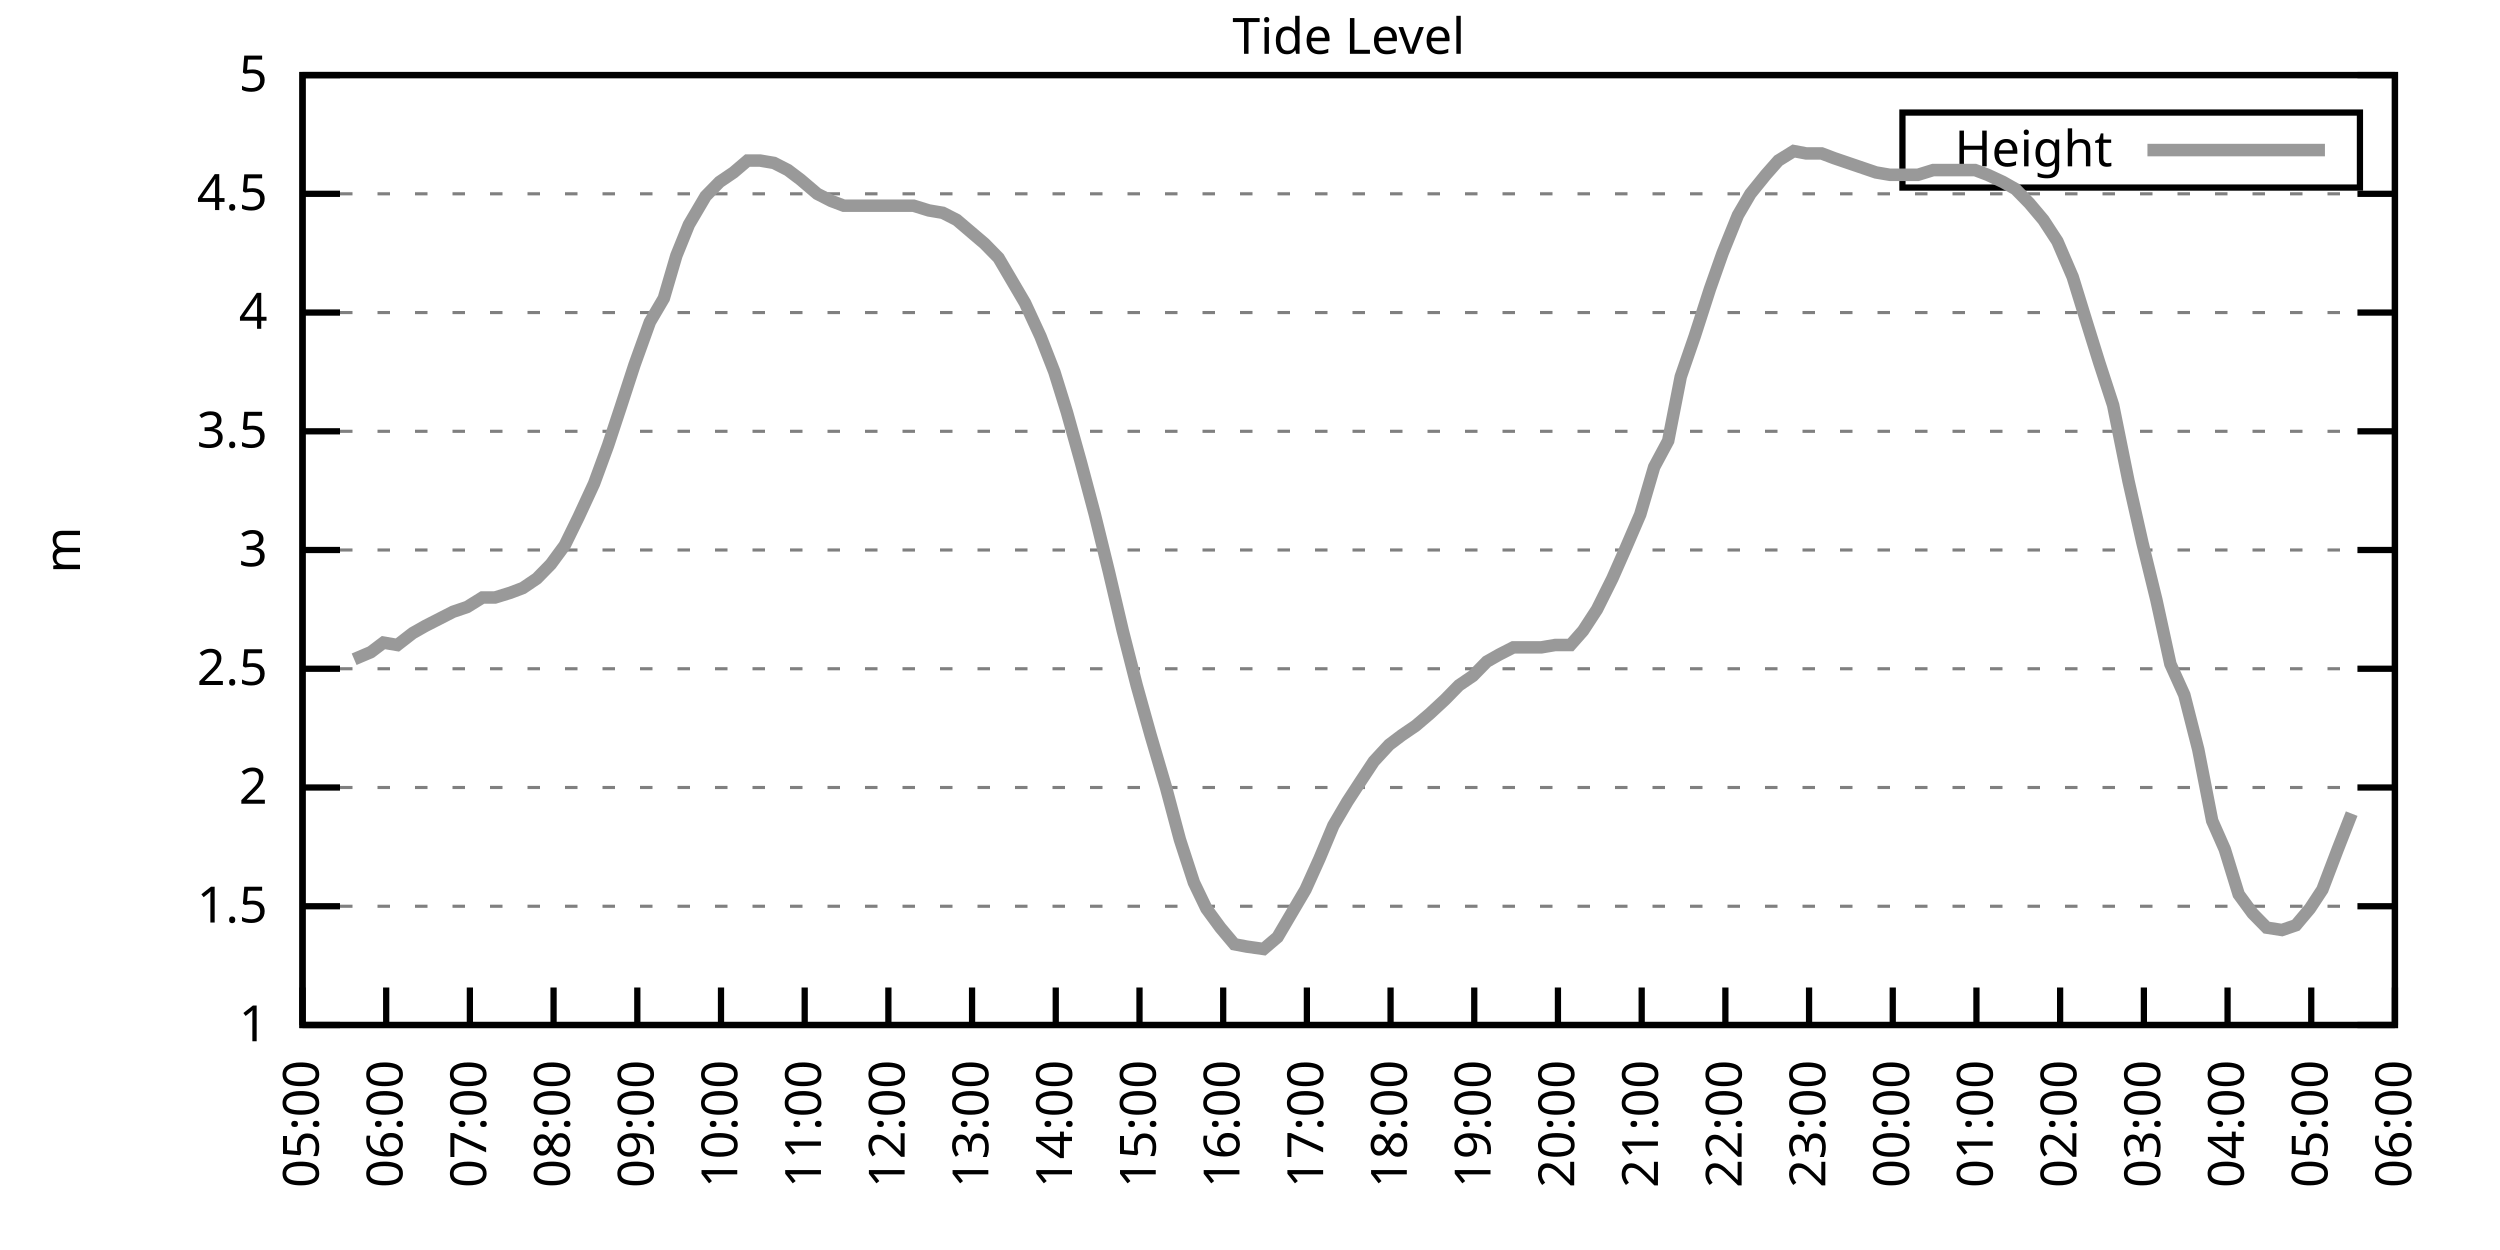
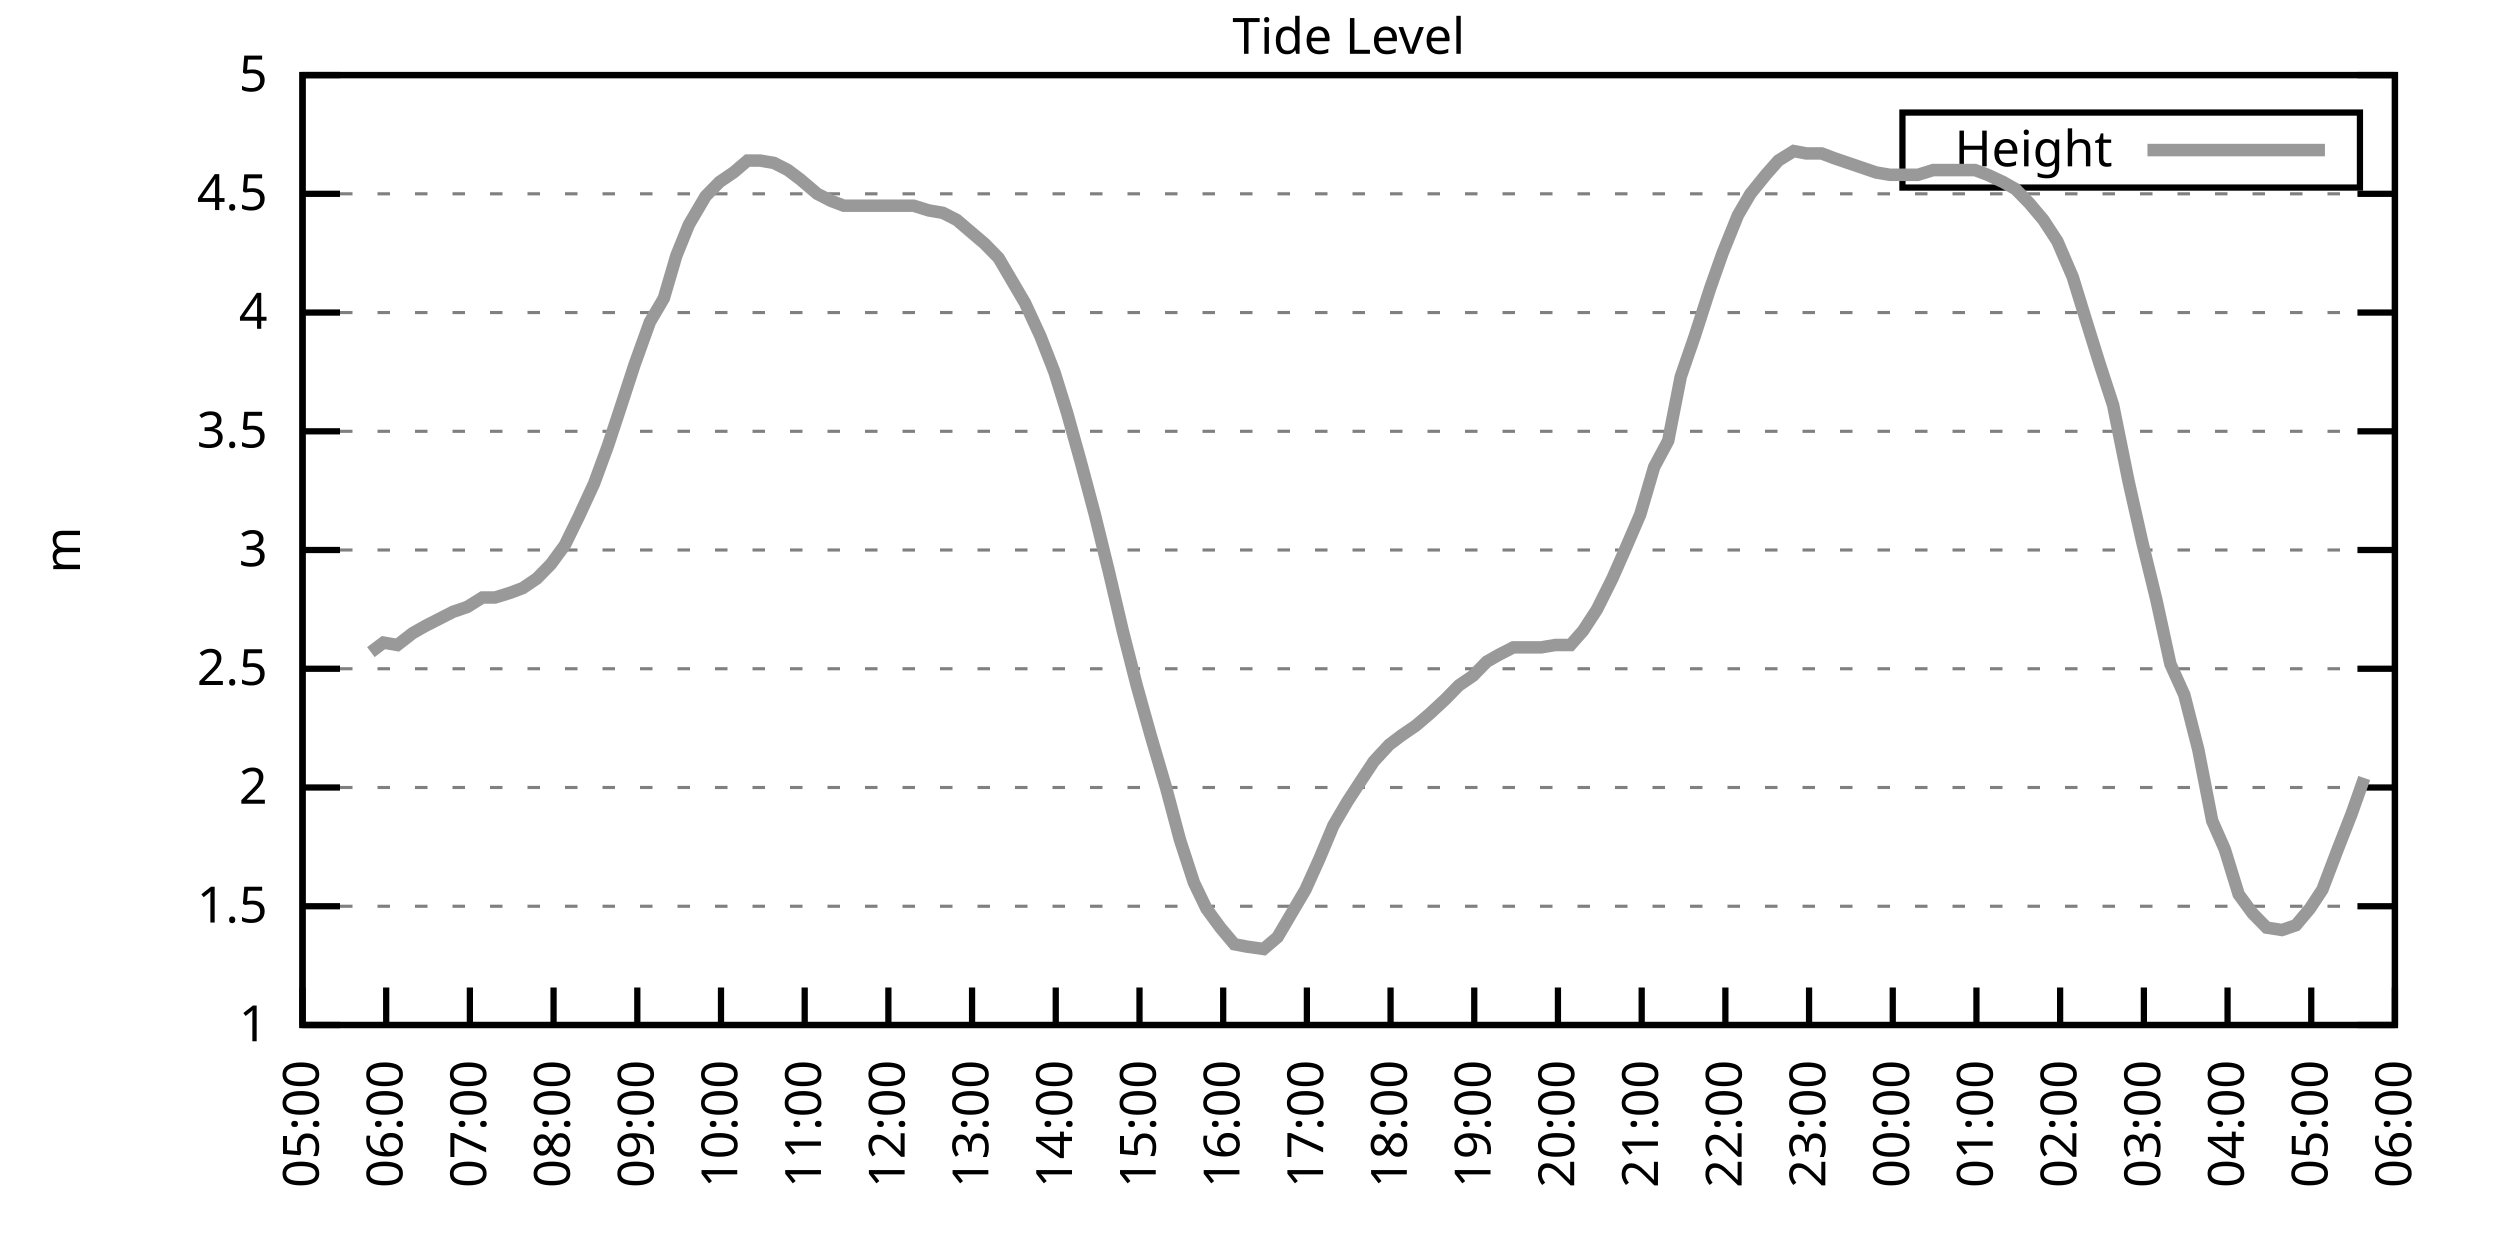
<svg xmlns="http://www.w3.org/2000/svg" xmlns:xlink="http://www.w3.org/1999/xlink" width="400" height="200" viewBox="0 0 400 200">
  <g id="gnuplot_canvas">
    <rect x="0" y="0" width="400" height="200" fill="none" />
    <defs>
      <circle id="gpDot" r="0.5" stroke-width="0.5" stroke="currentColor" />
      <path id="gpPt0" stroke-width="0.333" stroke="currentColor" d="M-1,0 h2 M0,-1 v2" />
      <path id="gpPt1" stroke-width="0.333" stroke="currentColor" d="M-1,-1 L1,1 M1,-1 L-1,1" />
      <path id="gpPt2" stroke-width="0.333" stroke="currentColor" d="M-1,0 L1,0 M0,-1 L0,1 M-1,-1 L1,1 M-1,1 L1,-1" />
      <rect id="gpPt3" stroke-width="0.333" stroke="currentColor" x="-1" y="-1" width="2" height="2" />
      <rect id="gpPt4" stroke-width="0.333" stroke="currentColor" fill="currentColor" x="-1" y="-1" width="2" height="2" />
      <circle id="gpPt5" stroke-width="0.333" stroke="currentColor" cx="0" cy="0" r="1" />
      <use xlink:href="#gpPt5" id="gpPt6" fill="currentColor" stroke="none" />
      <path id="gpPt7" stroke-width="0.333" stroke="currentColor" d="M0,-1.33 L-1.33,0.67 L1.33,0.67 z" />
      <use xlink:href="#gpPt7" id="gpPt8" fill="currentColor" stroke="none" />
      <use xlink:href="#gpPt7" id="gpPt9" stroke="currentColor" transform="rotate(180)" />
      <use xlink:href="#gpPt9" id="gpPt10" fill="currentColor" stroke="none" />
      <use xlink:href="#gpPt3" id="gpPt11" stroke="currentColor" transform="rotate(45)" />
      <use xlink:href="#gpPt11" id="gpPt12" fill="currentColor" stroke="none" />
      <path id="gpPt13" stroke-width="0.333" stroke="currentColor" d="M0,1.330 L1.265,0.411 L0.782,-1.067 L-0.782,-1.076 L-1.265,0.411 z" />
      <use xlink:href="#gpPt13" id="gpPt14" fill="currentColor" stroke="none" />
      <filter id="textbox" filterUnits="objectBoundingBox" x="0" y="0" height="1" width="1">
        <feFlood flood-color="white" flood-opacity="1" result="bgnd" />
        <feComposite in="SourceGraphic" in2="bgnd" operator="atop" />
      </filter>
      <filter id="greybox" filterUnits="objectBoundingBox" x="0" y="0" height="1" width="1">
        <feFlood flood-color="lightgrey" flood-opacity="1" result="grey" />
        <feComposite in="SourceGraphic" in2="grey" operator="atop" />
      </filter>
    </defs>
    <g fill="none" color="white" stroke="currentColor" stroke-width="1.00" stroke-linecap="butt" stroke-linejoin="miter">
</g>
    <g fill="none" color="black" stroke="currentColor" stroke-width="1.00" stroke-linecap="butt" stroke-linejoin="miter">
      <g stroke="none" shape-rendering="crispEdges">
        <polygon fill="rgb(255, 255, 255)" points="48.40,164.00 383.18,164.00 383.18,12.02 48.40,12.02 " />
      </g>
    </g>
    <g fill="none" color="black" stroke="currentColor" stroke-width="1.00" stroke-linecap="butt" stroke-linejoin="miter">
</g>
    <g fill="none" color="black" stroke="black" stroke-width="0.50" stroke-linecap="butt" stroke-linejoin="miter">
</g>
    <g fill="none" color="gray" stroke="currentColor" stroke-width="0.50" stroke-linecap="butt" stroke-linejoin="miter">
      <path stroke="gray" stroke-dasharray="2,4" class="gridline" d="M48.40,164.00 L383.19,164.00  " />
    </g>
    <g fill="none" color="gray" stroke="gray" stroke-width="1.00" stroke-linecap="butt" stroke-linejoin="miter">
</g>
    <g fill="none" color="black" stroke="currentColor" stroke-width="1.00" stroke-linecap="butt" stroke-linejoin="miter">
      <path stroke="black" d="M48.40,164.00 L54.40,164.00 M383.19,164.00 L377.19,164.00  " />
      <g transform="translate(42.80,166.60)" stroke="none" fill="black" font-family="Sans" font-size="8.00" text-anchor="end">
        <text>
          <tspan font-family="Sans"> 1</tspan>
        </text>
      </g>
    </g>
    <g fill="none" color="black" stroke="currentColor" stroke-width="1.00" stroke-linecap="butt" stroke-linejoin="miter">
</g>
    <g fill="none" color="black" stroke="black" stroke-width="0.50" stroke-linecap="butt" stroke-linejoin="miter">
</g>
    <g fill="none" color="gray" stroke="currentColor" stroke-width="0.50" stroke-linecap="butt" stroke-linejoin="miter">
      <path stroke="gray" stroke-dasharray="2,4" class="gridline" d="M48.40,145.00 L383.19,145.00  " />
    </g>
    <g fill="none" color="gray" stroke="gray" stroke-width="1.00" stroke-linecap="butt" stroke-linejoin="miter">
</g>
    <g fill="none" color="black" stroke="currentColor" stroke-width="1.00" stroke-linecap="butt" stroke-linejoin="miter">
      <path stroke="black" d="M48.40,145.00 L54.40,145.00 M383.19,145.00 L377.19,145.00  " />
      <g transform="translate(42.80,147.60)" stroke="none" fill="black" font-family="Sans" font-size="8.00" text-anchor="end">
        <text>
          <tspan font-family="Sans"> 1.5</tspan>
        </text>
      </g>
    </g>
    <g fill="none" color="black" stroke="currentColor" stroke-width="1.00" stroke-linecap="butt" stroke-linejoin="miter">
</g>
    <g fill="none" color="black" stroke="black" stroke-width="0.50" stroke-linecap="butt" stroke-linejoin="miter">
</g>
    <g fill="none" color="gray" stroke="currentColor" stroke-width="0.50" stroke-linecap="butt" stroke-linejoin="miter">
      <path stroke="gray" stroke-dasharray="2,4" class="gridline" d="M48.40,126.00 L383.19,126.00  " />
    </g>
    <g fill="none" color="gray" stroke="gray" stroke-width="1.00" stroke-linecap="butt" stroke-linejoin="miter">
</g>
    <g fill="none" color="black" stroke="currentColor" stroke-width="1.00" stroke-linecap="butt" stroke-linejoin="miter">
      <path stroke="black" d="M48.40,126.00 L54.40,126.00 M383.19,126.00 L377.19,126.00  " />
      <g transform="translate(42.80,128.60)" stroke="none" fill="black" font-family="Sans" font-size="8.00" text-anchor="end">
        <text>
          <tspan font-family="Sans"> 2</tspan>
        </text>
      </g>
    </g>
    <g fill="none" color="black" stroke="currentColor" stroke-width="1.00" stroke-linecap="butt" stroke-linejoin="miter">
</g>
    <g fill="none" color="black" stroke="black" stroke-width="0.50" stroke-linecap="butt" stroke-linejoin="miter">
</g>
    <g fill="none" color="gray" stroke="currentColor" stroke-width="0.50" stroke-linecap="butt" stroke-linejoin="miter">
      <path stroke="gray" stroke-dasharray="2,4" class="gridline" d="M48.40,107.00 L383.19,107.00  " />
    </g>
    <g fill="none" color="gray" stroke="gray" stroke-width="1.00" stroke-linecap="butt" stroke-linejoin="miter">
</g>
    <g fill="none" color="black" stroke="currentColor" stroke-width="1.00" stroke-linecap="butt" stroke-linejoin="miter">
      <path stroke="black" d="M48.40,107.00 L54.40,107.00 M383.19,107.00 L377.19,107.00  " />
      <g transform="translate(42.80,109.60)" stroke="none" fill="black" font-family="Sans" font-size="8.00" text-anchor="end">
        <text>
          <tspan font-family="Sans"> 2.5</tspan>
        </text>
      </g>
    </g>
    <g fill="none" color="black" stroke="currentColor" stroke-width="1.00" stroke-linecap="butt" stroke-linejoin="miter">
</g>
    <g fill="none" color="black" stroke="black" stroke-width="0.50" stroke-linecap="butt" stroke-linejoin="miter">
</g>
    <g fill="none" color="gray" stroke="currentColor" stroke-width="0.50" stroke-linecap="butt" stroke-linejoin="miter">
      <path stroke="gray" stroke-dasharray="2,4" class="gridline" d="M48.40,88.00 L383.19,88.00  " />
    </g>
    <g fill="none" color="gray" stroke="gray" stroke-width="1.00" stroke-linecap="butt" stroke-linejoin="miter">
</g>
    <g fill="none" color="black" stroke="currentColor" stroke-width="1.00" stroke-linecap="butt" stroke-linejoin="miter">
      <path stroke="black" d="M48.40,88.00 L54.40,88.00 M383.19,88.00 L377.19,88.00  " />
      <g transform="translate(42.80,90.60)" stroke="none" fill="black" font-family="Sans" font-size="8.00" text-anchor="end">
        <text>
          <tspan font-family="Sans"> 3</tspan>
        </text>
      </g>
    </g>
    <g fill="none" color="black" stroke="currentColor" stroke-width="1.00" stroke-linecap="butt" stroke-linejoin="miter">
</g>
    <g fill="none" color="black" stroke="black" stroke-width="0.50" stroke-linecap="butt" stroke-linejoin="miter">
</g>
    <g fill="none" color="gray" stroke="currentColor" stroke-width="0.50" stroke-linecap="butt" stroke-linejoin="miter">
      <path stroke="gray" stroke-dasharray="2,4" class="gridline" d="M48.40,69.01 L383.19,69.01  " />
    </g>
    <g fill="none" color="gray" stroke="gray" stroke-width="1.00" stroke-linecap="butt" stroke-linejoin="miter">
</g>
    <g fill="none" color="black" stroke="currentColor" stroke-width="1.00" stroke-linecap="butt" stroke-linejoin="miter">
      <path stroke="black" d="M48.40,69.01 L54.40,69.01 M383.19,69.01 L377.19,69.01  " />
      <g transform="translate(42.80,71.61)" stroke="none" fill="black" font-family="Sans" font-size="8.00" text-anchor="end">
        <text>
          <tspan font-family="Sans"> 3.5</tspan>
        </text>
      </g>
    </g>
    <g fill="none" color="black" stroke="currentColor" stroke-width="1.00" stroke-linecap="butt" stroke-linejoin="miter">
</g>
    <g fill="none" color="black" stroke="black" stroke-width="0.50" stroke-linecap="butt" stroke-linejoin="miter">
</g>
    <g fill="none" color="gray" stroke="currentColor" stroke-width="0.50" stroke-linecap="butt" stroke-linejoin="miter">
      <path stroke="gray" stroke-dasharray="2,4" class="gridline" d="M48.40,50.01 L383.19,50.01  " />
    </g>
    <g fill="none" color="gray" stroke="gray" stroke-width="1.00" stroke-linecap="butt" stroke-linejoin="miter">
</g>
    <g fill="none" color="black" stroke="currentColor" stroke-width="1.00" stroke-linecap="butt" stroke-linejoin="miter">
      <path stroke="black" d="M48.40,50.01 L54.40,50.01 M383.19,50.01 L377.19,50.01  " />
      <g transform="translate(42.80,52.61)" stroke="none" fill="black" font-family="Sans" font-size="8.00" text-anchor="end">
        <text>
          <tspan font-family="Sans"> 4</tspan>
        </text>
      </g>
    </g>
    <g fill="none" color="black" stroke="currentColor" stroke-width="1.00" stroke-linecap="butt" stroke-linejoin="miter">
</g>
    <g fill="none" color="black" stroke="black" stroke-width="0.50" stroke-linecap="butt" stroke-linejoin="miter">
</g>
    <g fill="none" color="gray" stroke="currentColor" stroke-width="0.50" stroke-linecap="butt" stroke-linejoin="miter">
      <path stroke="gray" stroke-dasharray="2,4" class="gridline" d="M48.40,31.01 L383.19,31.01  " />
    </g>
    <g fill="none" color="gray" stroke="gray" stroke-width="1.00" stroke-linecap="butt" stroke-linejoin="miter">
</g>
    <g fill="none" color="black" stroke="currentColor" stroke-width="1.00" stroke-linecap="butt" stroke-linejoin="miter">
      <path stroke="black" d="M48.40,31.01 L54.40,31.01 M383.19,31.01 L377.19,31.01  " />
      <g transform="translate(42.80,33.61)" stroke="none" fill="black" font-family="Sans" font-size="8.00" text-anchor="end">
        <text>
          <tspan font-family="Sans"> 4.5</tspan>
        </text>
      </g>
    </g>
    <g fill="none" color="black" stroke="currentColor" stroke-width="1.00" stroke-linecap="butt" stroke-linejoin="miter">
</g>
    <g fill="none" color="black" stroke="black" stroke-width="0.50" stroke-linecap="butt" stroke-linejoin="miter">
</g>
    <g fill="none" color="gray" stroke="currentColor" stroke-width="0.50" stroke-linecap="butt" stroke-linejoin="miter">
      <path stroke="gray" stroke-dasharray="2,4" class="gridline" d="M48.40,12.01 L383.19,12.01  " />
    </g>
    <g fill="none" color="gray" stroke="gray" stroke-width="1.00" stroke-linecap="butt" stroke-linejoin="miter">
</g>
    <g fill="none" color="black" stroke="currentColor" stroke-width="1.00" stroke-linecap="butt" stroke-linejoin="miter">
      <path stroke="black" d="M48.40,12.01 L54.40,12.01 M383.19,12.01 L377.19,12.01  " />
      <g transform="translate(42.80,14.61)" stroke="none" fill="black" font-family="Sans" font-size="8.00" text-anchor="end">
        <text>
          <tspan font-family="Sans"> 5</tspan>
        </text>
      </g>
    </g>
    <g fill="none" color="black" stroke="currentColor" stroke-width="1.00" stroke-linecap="butt" stroke-linejoin="miter">
      <path stroke="black" d="M48.40,164.00 L48.40,158.00  " />
      <g transform="translate(51.00,169.60) rotate(270.00)" stroke="none" fill="black" font-family="Sans" font-size="8.00" text-anchor="end">
        <text>
          <tspan font-family="Sans">05:00</tspan>
        </text>
      </g>
    </g>
    <g fill="none" color="black" stroke="currentColor" stroke-width="1.00" stroke-linecap="butt" stroke-linejoin="miter">
      <path stroke="black" d="M61.79,164.00 L61.79,158.00  " />
      <g transform="translate(64.39,169.60) rotate(270.00)" stroke="none" fill="black" font-family="Sans" font-size="8.00" text-anchor="end">
        <text>
          <tspan font-family="Sans">06:00</tspan>
        </text>
      </g>
    </g>
    <g fill="none" color="black" stroke="currentColor" stroke-width="1.00" stroke-linecap="butt" stroke-linejoin="miter">
      <path stroke="black" d="M75.18,164.00 L75.18,158.00  " />
      <g transform="translate(77.78,169.60) rotate(270.00)" stroke="none" fill="black" font-family="Sans" font-size="8.00" text-anchor="end">
        <text>
          <tspan font-family="Sans">07:00</tspan>
        </text>
      </g>
    </g>
    <g fill="none" color="black" stroke="currentColor" stroke-width="1.00" stroke-linecap="butt" stroke-linejoin="miter">
      <path stroke="black" d="M88.57,164.00 L88.57,158.00  " />
      <g transform="translate(91.17,169.60) rotate(270.00)" stroke="none" fill="black" font-family="Sans" font-size="8.00" text-anchor="end">
        <text>
          <tspan font-family="Sans">08:00</tspan>
        </text>
      </g>
    </g>
    <g fill="none" color="black" stroke="currentColor" stroke-width="1.00" stroke-linecap="butt" stroke-linejoin="miter">
      <path stroke="black" d="M101.97,164.00 L101.97,158.00  " />
      <g transform="translate(104.57,169.60) rotate(270.00)" stroke="none" fill="black" font-family="Sans" font-size="8.00" text-anchor="end">
        <text>
          <tspan font-family="Sans">09:00</tspan>
        </text>
      </g>
    </g>
    <g fill="none" color="black" stroke="currentColor" stroke-width="1.00" stroke-linecap="butt" stroke-linejoin="miter">
      <path stroke="black" d="M115.36,164.00 L115.36,158.00  " />
      <g transform="translate(117.96,169.60) rotate(270.00)" stroke="none" fill="black" font-family="Sans" font-size="8.00" text-anchor="end">
        <text>
          <tspan font-family="Sans">10:00</tspan>
        </text>
      </g>
    </g>
    <g fill="none" color="black" stroke="currentColor" stroke-width="1.00" stroke-linecap="butt" stroke-linejoin="miter">
      <path stroke="black" d="M128.75,164.00 L128.75,158.00  " />
      <g transform="translate(131.35,169.60) rotate(270.00)" stroke="none" fill="black" font-family="Sans" font-size="8.00" text-anchor="end">
        <text>
          <tspan font-family="Sans">11:00</tspan>
        </text>
      </g>
    </g>
    <g fill="none" color="black" stroke="currentColor" stroke-width="1.00" stroke-linecap="butt" stroke-linejoin="miter">
      <path stroke="black" d="M142.14,164.00 L142.14,158.00  " />
      <g transform="translate(144.74,169.60) rotate(270.00)" stroke="none" fill="black" font-family="Sans" font-size="8.00" text-anchor="end">
        <text>
          <tspan font-family="Sans">12:00</tspan>
        </text>
      </g>
    </g>
    <g fill="none" color="black" stroke="currentColor" stroke-width="1.00" stroke-linecap="butt" stroke-linejoin="miter">
      <path stroke="black" d="M155.53,164.00 L155.53,158.00  " />
      <g transform="translate(158.13,169.60) rotate(270.00)" stroke="none" fill="black" font-family="Sans" font-size="8.00" text-anchor="end">
        <text>
          <tspan font-family="Sans">13:00</tspan>
        </text>
      </g>
    </g>
    <g fill="none" color="black" stroke="currentColor" stroke-width="1.00" stroke-linecap="butt" stroke-linejoin="miter">
      <path stroke="black" d="M168.92,164.00 L168.92,158.00  " />
      <g transform="translate(171.52,169.60) rotate(270.00)" stroke="none" fill="black" font-family="Sans" font-size="8.00" text-anchor="end">
        <text>
          <tspan font-family="Sans">14:00</tspan>
        </text>
      </g>
    </g>
    <g fill="none" color="black" stroke="currentColor" stroke-width="1.00" stroke-linecap="butt" stroke-linejoin="miter">
      <path stroke="black" d="M182.32,164.00 L182.32,158.00  " />
      <g transform="translate(184.92,169.60) rotate(270.00)" stroke="none" fill="black" font-family="Sans" font-size="8.00" text-anchor="end">
        <text>
          <tspan font-family="Sans">15:00</tspan>
        </text>
      </g>
    </g>
    <g fill="none" color="black" stroke="currentColor" stroke-width="1.00" stroke-linecap="butt" stroke-linejoin="miter">
      <path stroke="black" d="M195.71,164.00 L195.71,158.00  " />
      <g transform="translate(198.31,169.60) rotate(270.00)" stroke="none" fill="black" font-family="Sans" font-size="8.00" text-anchor="end">
        <text>
          <tspan font-family="Sans">16:00</tspan>
        </text>
      </g>
    </g>
    <g fill="none" color="black" stroke="currentColor" stroke-width="1.00" stroke-linecap="butt" stroke-linejoin="miter">
      <path stroke="black" d="M209.10,164.00 L209.10,158.00  " />
      <g transform="translate(211.70,169.60) rotate(270.00)" stroke="none" fill="black" font-family="Sans" font-size="8.00" text-anchor="end">
        <text>
          <tspan font-family="Sans">17:00</tspan>
        </text>
      </g>
    </g>
    <g fill="none" color="black" stroke="currentColor" stroke-width="1.00" stroke-linecap="butt" stroke-linejoin="miter">
      <path stroke="black" d="M222.49,164.00 L222.49,158.00  " />
      <g transform="translate(225.09,169.60) rotate(270.00)" stroke="none" fill="black" font-family="Sans" font-size="8.00" text-anchor="end">
        <text>
          <tspan font-family="Sans">18:00</tspan>
        </text>
      </g>
    </g>
    <g fill="none" color="black" stroke="currentColor" stroke-width="1.00" stroke-linecap="butt" stroke-linejoin="miter">
      <path stroke="black" d="M235.88,164.00 L235.88,158.00  " />
      <g transform="translate(238.48,169.60) rotate(270.00)" stroke="none" fill="black" font-family="Sans" font-size="8.00" text-anchor="end">
        <text>
          <tspan font-family="Sans">19:00</tspan>
        </text>
      </g>
    </g>
    <g fill="none" color="black" stroke="currentColor" stroke-width="1.00" stroke-linecap="butt" stroke-linejoin="miter">
      <path stroke="black" d="M249.27,164.00 L249.27,158.00  " />
      <g transform="translate(251.87,169.60) rotate(270.00)" stroke="none" fill="black" font-family="Sans" font-size="8.00" text-anchor="end">
        <text>
          <tspan font-family="Sans">20:00</tspan>
        </text>
      </g>
    </g>
    <g fill="none" color="black" stroke="currentColor" stroke-width="1.00" stroke-linecap="butt" stroke-linejoin="miter">
      <path stroke="black" d="M262.67,164.00 L262.67,158.00  " />
      <g transform="translate(265.27,169.60) rotate(270.00)" stroke="none" fill="black" font-family="Sans" font-size="8.00" text-anchor="end">
        <text>
          <tspan font-family="Sans">21:00</tspan>
        </text>
      </g>
    </g>
    <g fill="none" color="black" stroke="currentColor" stroke-width="1.00" stroke-linecap="butt" stroke-linejoin="miter">
      <path stroke="black" d="M276.06,164.00 L276.06,158.00  " />
      <g transform="translate(278.66,169.60) rotate(270.00)" stroke="none" fill="black" font-family="Sans" font-size="8.00" text-anchor="end">
        <text>
          <tspan font-family="Sans">22:00</tspan>
        </text>
      </g>
    </g>
    <g fill="none" color="black" stroke="currentColor" stroke-width="1.00" stroke-linecap="butt" stroke-linejoin="miter">
      <path stroke="black" d="M289.45,164.00 L289.45,158.00  " />
      <g transform="translate(292.05,169.60) rotate(270.00)" stroke="none" fill="black" font-family="Sans" font-size="8.00" text-anchor="end">
        <text>
          <tspan font-family="Sans">23:00</tspan>
        </text>
      </g>
    </g>
    <g fill="none" color="black" stroke="currentColor" stroke-width="1.00" stroke-linecap="butt" stroke-linejoin="miter">
      <path stroke="black" d="M302.84,164.00 L302.84,158.00  " />
      <g transform="translate(305.44,169.60) rotate(270.00)" stroke="none" fill="black" font-family="Sans" font-size="8.00" text-anchor="end">
        <text>
          <tspan font-family="Sans">00:00</tspan>
        </text>
      </g>
    </g>
    <g fill="none" color="black" stroke="currentColor" stroke-width="1.00" stroke-linecap="butt" stroke-linejoin="miter">
      <path stroke="black" d="M316.23,164.00 L316.23,158.00  " />
      <g transform="translate(318.83,169.60) rotate(270.00)" stroke="none" fill="black" font-family="Sans" font-size="8.00" text-anchor="end">
        <text>
          <tspan font-family="Sans">01:00</tspan>
        </text>
      </g>
    </g>
    <g fill="none" color="black" stroke="currentColor" stroke-width="1.00" stroke-linecap="butt" stroke-linejoin="miter">
      <path stroke="black" d="M329.62,164.00 L329.62,158.00  " />
      <g transform="translate(332.22,169.60) rotate(270.00)" stroke="none" fill="black" font-family="Sans" font-size="8.00" text-anchor="end">
        <text>
          <tspan font-family="Sans">02:00</tspan>
        </text>
      </g>
    </g>
    <g fill="none" color="black" stroke="currentColor" stroke-width="1.00" stroke-linecap="butt" stroke-linejoin="miter">
      <path stroke="black" d="M343.02,164.00 L343.02,158.00  " />
      <g transform="translate(345.62,169.60) rotate(270.00)" stroke="none" fill="black" font-family="Sans" font-size="8.00" text-anchor="end">
        <text>
          <tspan font-family="Sans">03:00</tspan>
        </text>
      </g>
    </g>
    <g fill="none" color="black" stroke="currentColor" stroke-width="1.00" stroke-linecap="butt" stroke-linejoin="miter">
      <path stroke="black" d="M356.41,164.00 L356.41,158.00  " />
      <g transform="translate(359.01,169.60) rotate(270.00)" stroke="none" fill="black" font-family="Sans" font-size="8.00" text-anchor="end">
        <text>
          <tspan font-family="Sans">04:00</tspan>
        </text>
      </g>
    </g>
    <g fill="none" color="black" stroke="currentColor" stroke-width="1.00" stroke-linecap="butt" stroke-linejoin="miter">
      <path stroke="black" d="M369.80,164.00 L369.80,158.00  " />
      <g transform="translate(372.40,169.60) rotate(270.00)" stroke="none" fill="black" font-family="Sans" font-size="8.00" text-anchor="end">
        <text>
          <tspan font-family="Sans">05:00</tspan>
        </text>
      </g>
    </g>
    <g fill="none" color="black" stroke="currentColor" stroke-width="1.00" stroke-linecap="butt" stroke-linejoin="miter">
      <path stroke="black" d="M383.19,164.00 L383.19,158.00  " />
      <g transform="translate(385.79,169.60) rotate(270.00)" stroke="none" fill="black" font-family="Sans" font-size="8.00" text-anchor="end">
        <text>
          <tspan font-family="Sans">06:00</tspan>
        </text>
      </g>
    </g>
    <g fill="none" color="black" stroke="currentColor" stroke-width="1.00" stroke-linecap="butt" stroke-linejoin="miter">
</g>
    <g fill="none" color="black" stroke="currentColor" stroke-width="1.00" stroke-linecap="butt" stroke-linejoin="miter">
      <path stroke="black" d="M48.40,12.01 L48.40,164.00 L383.19,164.00 L383.19,12.01 L48.40,12.01 Z  " />
    </g>
    <g fill="none" color="black" stroke="currentColor" stroke-width="1.00" stroke-linecap="butt" stroke-linejoin="miter">
</g>
    <g fill="none" color="black" stroke="currentColor" stroke-width="1.00" stroke-linecap="butt" stroke-linejoin="miter">
      <path stroke="black" d="M304.39,30.01 L304.39,18.01 L377.59,18.01 L377.59,30.01 L304.39,30.01 Z  " />
    </g>
    <g id="Tide_level_plot_1">
      <g fill="none" color="white" stroke="black" stroke-width="2.00" stroke-linecap="butt" stroke-linejoin="miter">
</g>
      <g fill="none" color="black" stroke="currentColor" stroke-width="2.00" stroke-linecap="butt" stroke-linejoin="miter">
        <g transform="translate(337.99,26.61)" stroke="none" fill="black" font-family="Sans" font-size="8.00" text-anchor="end">
          <text>
            <tspan font-family="Sans">Height</tspan>
          </text>
        </g>
      </g>
      <g fill="none" color="black" stroke="currentColor" stroke-width="2.00" stroke-linecap="butt" stroke-linejoin="miter">
-         <path stroke="rgb(153, 153, 153)" d="M343.59,24.01 L371.99,24.01 M56.66,105.48 L59.34,104.34 L61.35,102.82 L63.58,103.20 L66.03,101.30 L68.04,100.16   L70.27,99.02 L72.50,97.88 L74.74,97.12 L77.19,95.60 L79.20,95.60 L81.66,94.84 L83.66,94.08 L85.90,92.56   L88.13,90.28 L90.36,87.25 L92.59,82.69 L95.05,77.37 L97.28,71.29 L99.29,65.21 L101.52,58.37 L103.98,51.53   L106.21,47.73 L108.22,40.89 L110.22,35.95 L112.90,31.39 L115.13,29.11 L117.37,27.59 L119.60,25.69 L121.61,25.69   L123.84,26.07 L126.07,27.21 L128.08,28.73 L130.76,31.01 L132.99,32.15 L135.00,32.91 L137.23,32.91 L139.46,32.91   L141.47,32.91 L144.15,32.91 L146.16,32.91 L148.61,33.67 L150.85,34.05 L153.08,35.19 L155.31,37.09 L157.54,38.99   L159.77,41.27 L161.78,44.69 L164.01,48.49 L166.47,53.81 L168.70,59.51 L170.71,65.97 L172.94,73.95 L175.17,82.31   L177.41,91.42 L179.64,100.92 L181.87,109.66 L184.10,117.64 L186.56,126.00 L188.79,134.36 L191.02,141.20 L193.03,145.38   L195.26,148.42 L197.49,151.08 L199.50,151.46 L202.18,151.84 L204.41,149.94 L206.42,146.52 L208.88,142.34 L211.11,137.40   L213.34,132.08 L215.57,128.28 L217.80,124.86 L219.81,121.82 L222.27,119.16 L224.28,117.64 L226.51,116.12 L228.74,114.22   L231.20,111.94 L233.43,109.66 L235.66,108.14 L237.89,105.86 L239.90,104.72 L242.13,103.58 L244.36,103.58 L246.60,103.58   L248.83,103.20 L251.28,103.20 L253.29,100.92 L255.52,97.50 L257.98,92.56 L259.99,88.00 L262.44,82.31 L264.67,74.71   L266.91,70.53 L268.92,60.27 L271.15,53.81 L273.60,46.21 L275.61,40.51 L278.07,34.43 L280.07,31.01 L282.53,27.97   L284.54,25.69 L286.99,24.17 L289.00,24.55 L291.46,24.55 L293.47,25.31 L295.70,26.07 L297.93,26.83 L300.16,27.59   L302.39,27.97 L304.63,27.97 L306.86,27.97 L309.31,27.21 L311.32,27.21 L313.78,27.21 L316.01,27.21 L318.02,27.97   L320.47,29.11 L322.48,30.25 L324.71,32.53 L326.95,35.19 L329.18,38.61 L331.63,44.31 L333.86,51.53 L335.87,57.99   L338.10,64.83 L340.56,76.99 L342.79,86.87 L345.02,95.98 L347.26,106.24 L349.49,111.18 L351.72,119.92 L353.95,131.32   L355.96,135.88 L358.19,143.10 L360.42,146.14 L362.66,148.42 L365.11,148.80 L367.34,148.04 L369.58,145.38 L371.58,142.34   L374.04,135.88 L376.27,130.18  " />
+         <path stroke="rgb(153, 153, 153)" d="M343.59,24.01 L371.99,24.01 M59.34,104.34 L61.35,102.82 L63.58,103.20 L66.03,101.30 L68.04,100.16 L70.27,99.02   L72.50,97.88 L74.74,97.12 L77.19,95.60 L79.20,95.60 L81.66,94.84 L83.66,94.08 L85.90,92.56 L88.13,90.28   L90.36,87.25 L92.59,82.69 L95.05,77.37 L97.28,71.29 L99.29,65.21 L101.52,58.37 L103.98,51.53 L106.21,47.73   L108.22,40.89 L110.22,35.95 L112.90,31.39 L115.13,29.11 L117.37,27.59 L119.60,25.69 L121.61,25.69 L123.84,26.07   L126.07,27.21 L128.08,28.73 L130.76,31.01 L132.99,32.15 L135.00,32.91 L137.23,32.91 L139.46,32.91 L141.47,32.91   L144.15,32.91 L146.16,32.91 L148.61,33.67 L150.85,34.05 L153.08,35.19 L155.31,37.09 L157.54,38.99 L159.77,41.27   L161.78,44.69 L164.01,48.49 L166.47,53.81 L168.70,59.51 L170.71,65.97 L172.94,73.95 L175.17,82.31 L177.41,91.42   L179.64,100.92 L181.87,109.66 L184.10,117.64 L186.56,126.00 L188.79,134.36 L191.02,141.20 L193.03,145.38 L195.26,148.42   L197.49,151.08 L199.50,151.46 L202.18,151.84 L204.41,149.94 L206.42,146.52 L208.88,142.34 L211.11,137.40 L213.34,132.08   L215.57,128.28 L217.80,124.86 L219.81,121.82 L222.27,119.16 L224.28,117.64 L226.51,116.12 L228.74,114.22 L231.20,111.94   L233.43,109.66 L235.66,108.14 L237.89,105.86 L239.90,104.72 L242.13,103.58 L244.36,103.58 L246.60,103.58 L248.83,103.20   L251.28,103.20 L253.29,100.92 L255.52,97.50 L257.98,92.56 L259.99,88.00 L262.44,82.31 L264.67,74.71 L266.91,70.53   L268.92,60.27 L271.15,53.81 L273.60,46.21 L275.61,40.51 L278.07,34.43 L280.07,31.01 L282.53,27.97 L284.54,25.69   L286.99,24.17 L289.00,24.55 L291.46,24.55 L293.47,25.31 L295.70,26.07 L297.93,26.83 L300.16,27.59 L302.39,27.97   L304.63,27.97 L306.86,27.97 L309.31,27.21 L311.32,27.21 L313.78,27.21 L316.01,27.21 L318.02,27.97 L320.47,29.11   L322.48,30.25 L324.71,32.53 L326.95,35.19 L329.18,38.61 L331.63,44.31 L333.86,51.53 L335.87,57.99 L338.10,64.83   L340.56,76.99 L342.79,86.87 L345.02,95.98 L347.26,106.24 L349.49,111.18 L351.72,119.92 L353.95,131.32 L355.96,135.88   L358.19,143.10 L360.42,146.14 L362.66,148.42 L365.11,148.80 L367.34,148.04 L369.58,145.38 L371.58,142.34 L374.04,135.88   L376.27,130.18 L378.28,124.48  " />
      </g>
    </g>
    <g fill="none" color="black" stroke="currentColor" stroke-width="2.00" stroke-linecap="butt" stroke-linejoin="miter">
</g>
    <g fill="none" color="black" stroke="black" stroke-width="1.00" stroke-linecap="butt" stroke-linejoin="miter">
</g>
    <g fill="none" color="black" stroke="currentColor" stroke-width="1.00" stroke-linecap="butt" stroke-linejoin="miter">
      <path stroke="black" d="M48.40,12.01 L48.40,164.00 L383.19,164.00 L383.19,12.01 L48.40,12.01 Z  " />
      <g transform="translate(12.80,88.01) rotate(270.00)" stroke="none" fill="black" font-family="Sans" font-size="8.00" text-anchor="middle">
        <text>
          <tspan font-family="Sans">m</tspan>
        </text>
      </g>
    </g>
    <g fill="none" color="black" stroke="currentColor" stroke-width="1.00" stroke-linecap="butt" stroke-linejoin="miter">
</g>
    <g fill="none" color="black" stroke="currentColor" stroke-width="1.00" stroke-linecap="butt" stroke-linejoin="miter">
      <g transform="translate(215.79,8.61)" stroke="none" fill="black" font-family="Sans" font-size="8.00" text-anchor="middle">
        <text>
          <tspan font-family="Sans">Tide Level</tspan>
        </text>
      </g>
    </g>
    <g fill="none" color="black" stroke="currentColor" stroke-width="1.00" stroke-linecap="butt" stroke-linejoin="miter">
</g>
  </g>
</svg>
